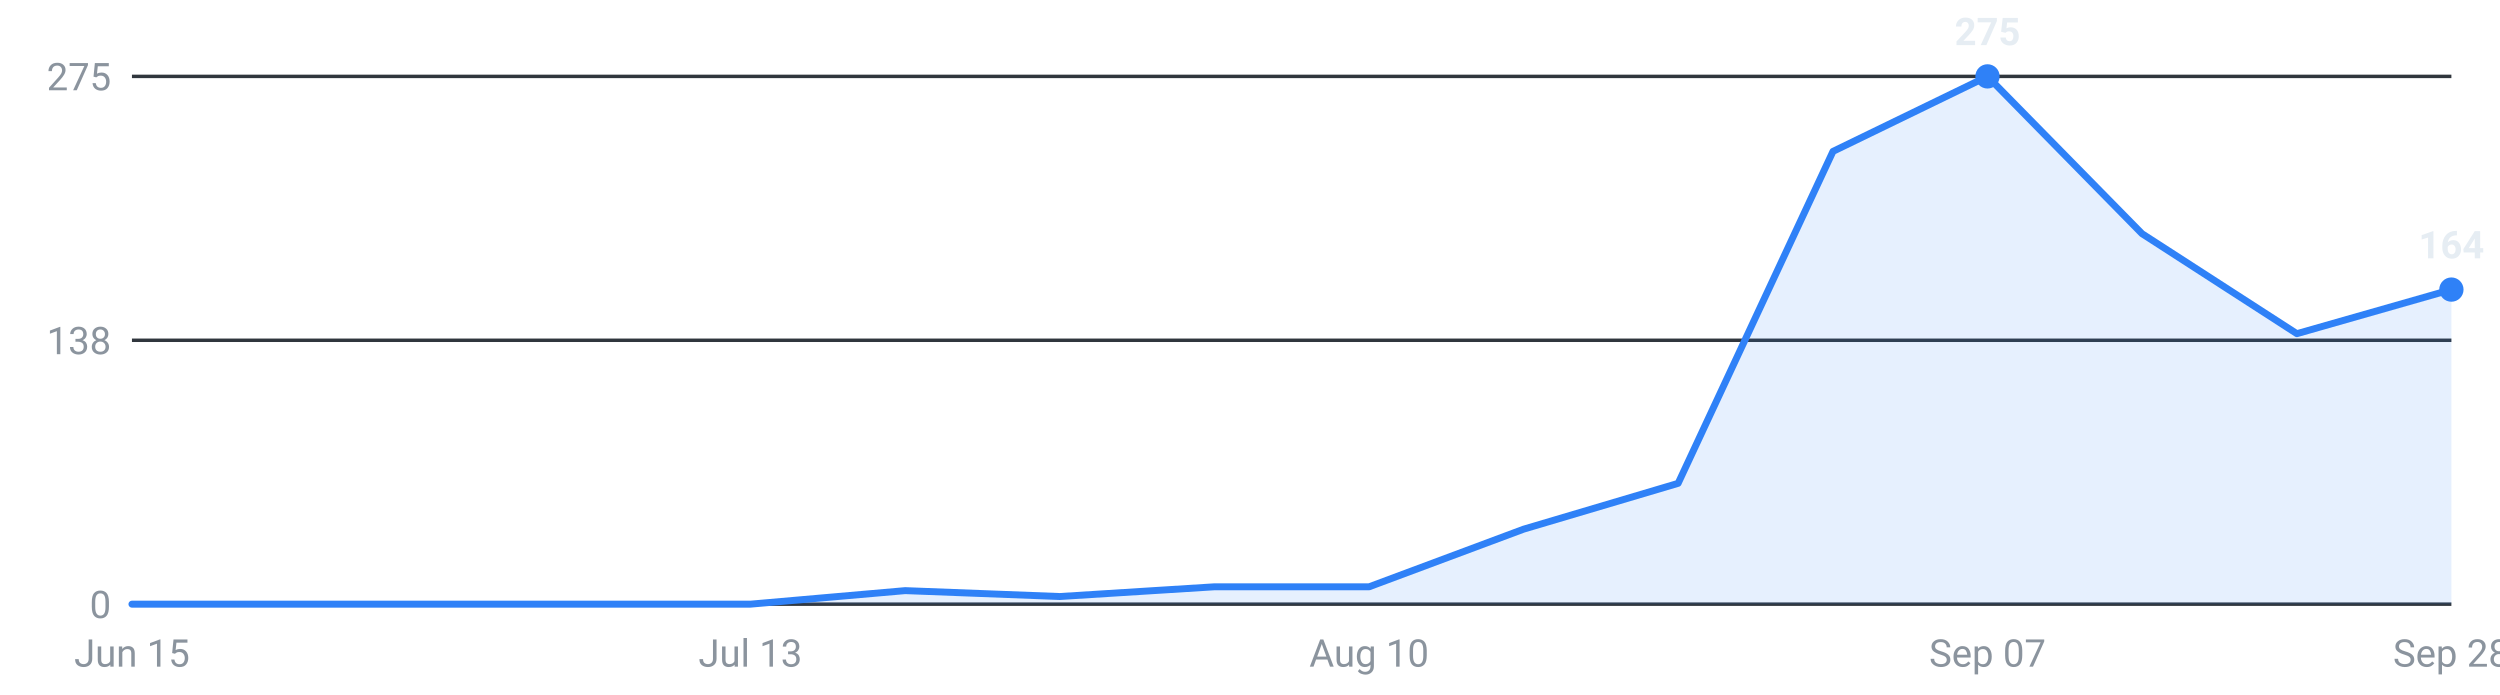
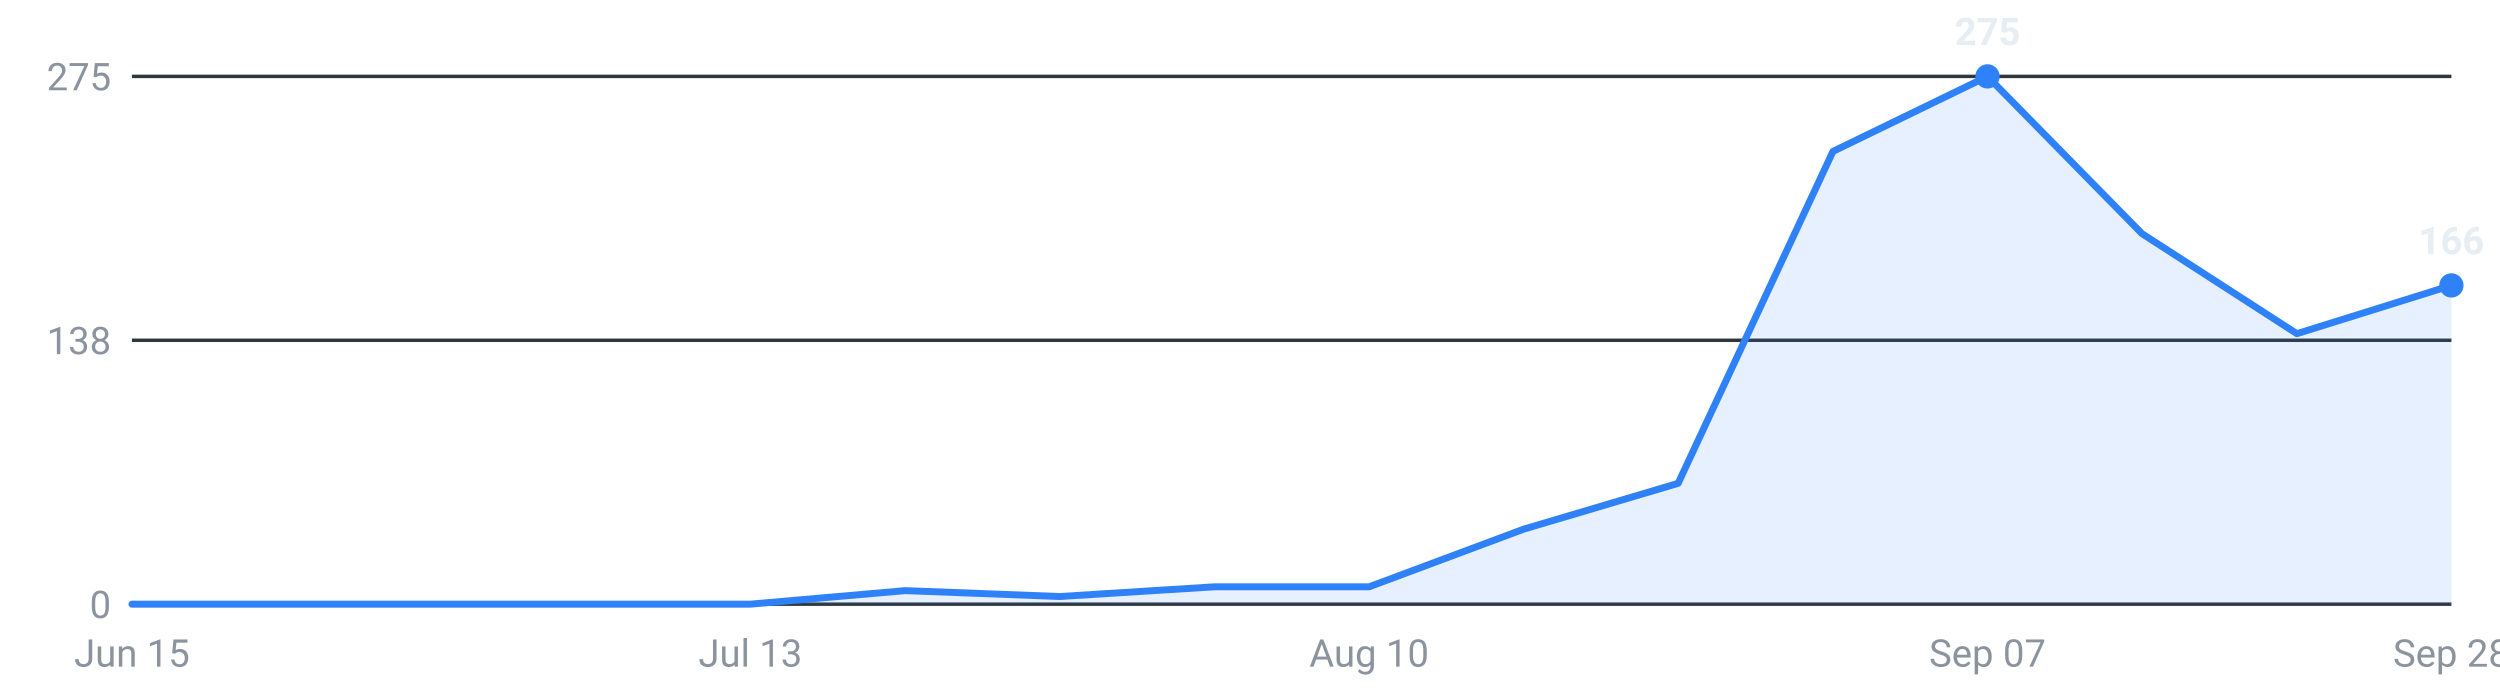
<svg xmlns="http://www.w3.org/2000/svg" viewBox="0 0 720 200" width="720" height="200" role="img" aria-label="Internships posted per week, last 16 weeks">
  <g font-family="-apple-system,Segoe UI,Roboto,sans-serif" font-size="11">
    <line x1="38" y1="174.0" x2="706" y2="174.0" stroke="#30363d" stroke-width="1" />
    <text x="32" y="178.0" text-anchor="end" fill="#8b949e">0</text>
    <line x1="38" y1="98.0" x2="706" y2="98.0" stroke="#30363d" stroke-width="1" />
    <text x="32" y="102.0" text-anchor="end" fill="#8b949e">138</text>
    <line x1="38" y1="22.0" x2="706" y2="22.0" stroke="#30363d" stroke-width="1" />
    <text x="32" y="26.0" text-anchor="end" fill="#8b949e">275</text>
-     <path d="M38.0,174 L38.0,174.0 L82.5,174.0 L127.1,174.0 L171.6,174.0 L216.1,174.0 L260.7,170.1 L305.2,171.8 L349.7,169.0 L394.3,169.0 L438.8,152.4 L483.3,139.2 L527.9,43.6 L572.4,22.0 L616.9,67.3 L661.5,96.1 L706.0,83.4 L706.0,174 Z" fill="#2f81f7" fill-opacity="0.12" />
-     <polyline points="38.0,174.0 82.5,174.0 127.1,174.0 171.6,174.0 216.1,174.0 260.7,170.1 305.2,171.8 349.7,169.0 394.3,169.0 438.8,152.4 483.3,139.2 527.9,43.6 572.4,22.0 616.9,67.3 661.5,96.1 706.0,83.4" fill="none" stroke="#2f81f7" stroke-width="2" stroke-linejoin="round" stroke-linecap="round" />
+     <path d="M38.0,174 L38.0,174.0 L82.5,174.0 L127.1,174.0 L171.6,174.0 L216.1,174.0 L260.7,170.1 L305.2,171.8 L349.7,169.0 L394.3,169.0 L438.8,152.4 L483.3,139.2 L527.9,43.6 L572.4,22.0 L616.9,67.3 L661.5,96.1 L706.0,82.2 L706.0,174 Z" fill="#2f81f7" fill-opacity="0.12" />
+     <polyline points="38.0,174.0 82.5,174.0 127.1,174.0 171.6,174.0 216.1,174.0 260.7,170.1 305.2,171.8 349.7,169.0 394.3,169.0 438.8,152.4 483.3,139.2 527.9,43.6 572.4,22.0 616.9,67.3 661.5,96.1 706.0,82.2" fill="none" stroke="#2f81f7" stroke-width="2" stroke-linejoin="round" stroke-linecap="round" />
    <circle cx="572.4" cy="22.0" r="3.5" fill="#2f81f7" />
    <text x="572.4" y="13.0" text-anchor="middle" fill="#e6edf3" font-weight="600">275</text>
-     <circle cx="706.0" cy="83.4" r="3.5" fill="#2f81f7" />
-     <text x="706.0" y="74.4" text-anchor="middle" fill="#e6edf3" font-weight="600">164</text>
+     <circle cx="706.0" cy="82.2" r="3.5" fill="#2f81f7" />
+     <text x="706.0" y="73.2" text-anchor="middle" fill="#e6edf3" font-weight="600">166</text>
    <text x="38.0" y="192" text-anchor="middle" fill="#8b949e">Jun 15</text>
    <text x="216.1" y="192" text-anchor="middle" fill="#8b949e">Jul 13</text>
    <text x="394.3" y="192" text-anchor="middle" fill="#8b949e">Aug 10</text>
    <text x="572.4" y="192" text-anchor="middle" fill="#8b949e">Sep 07</text>
    <text x="706.0" y="192" text-anchor="middle" fill="#8b949e">Sep 28</text>
  </g>
</svg>
